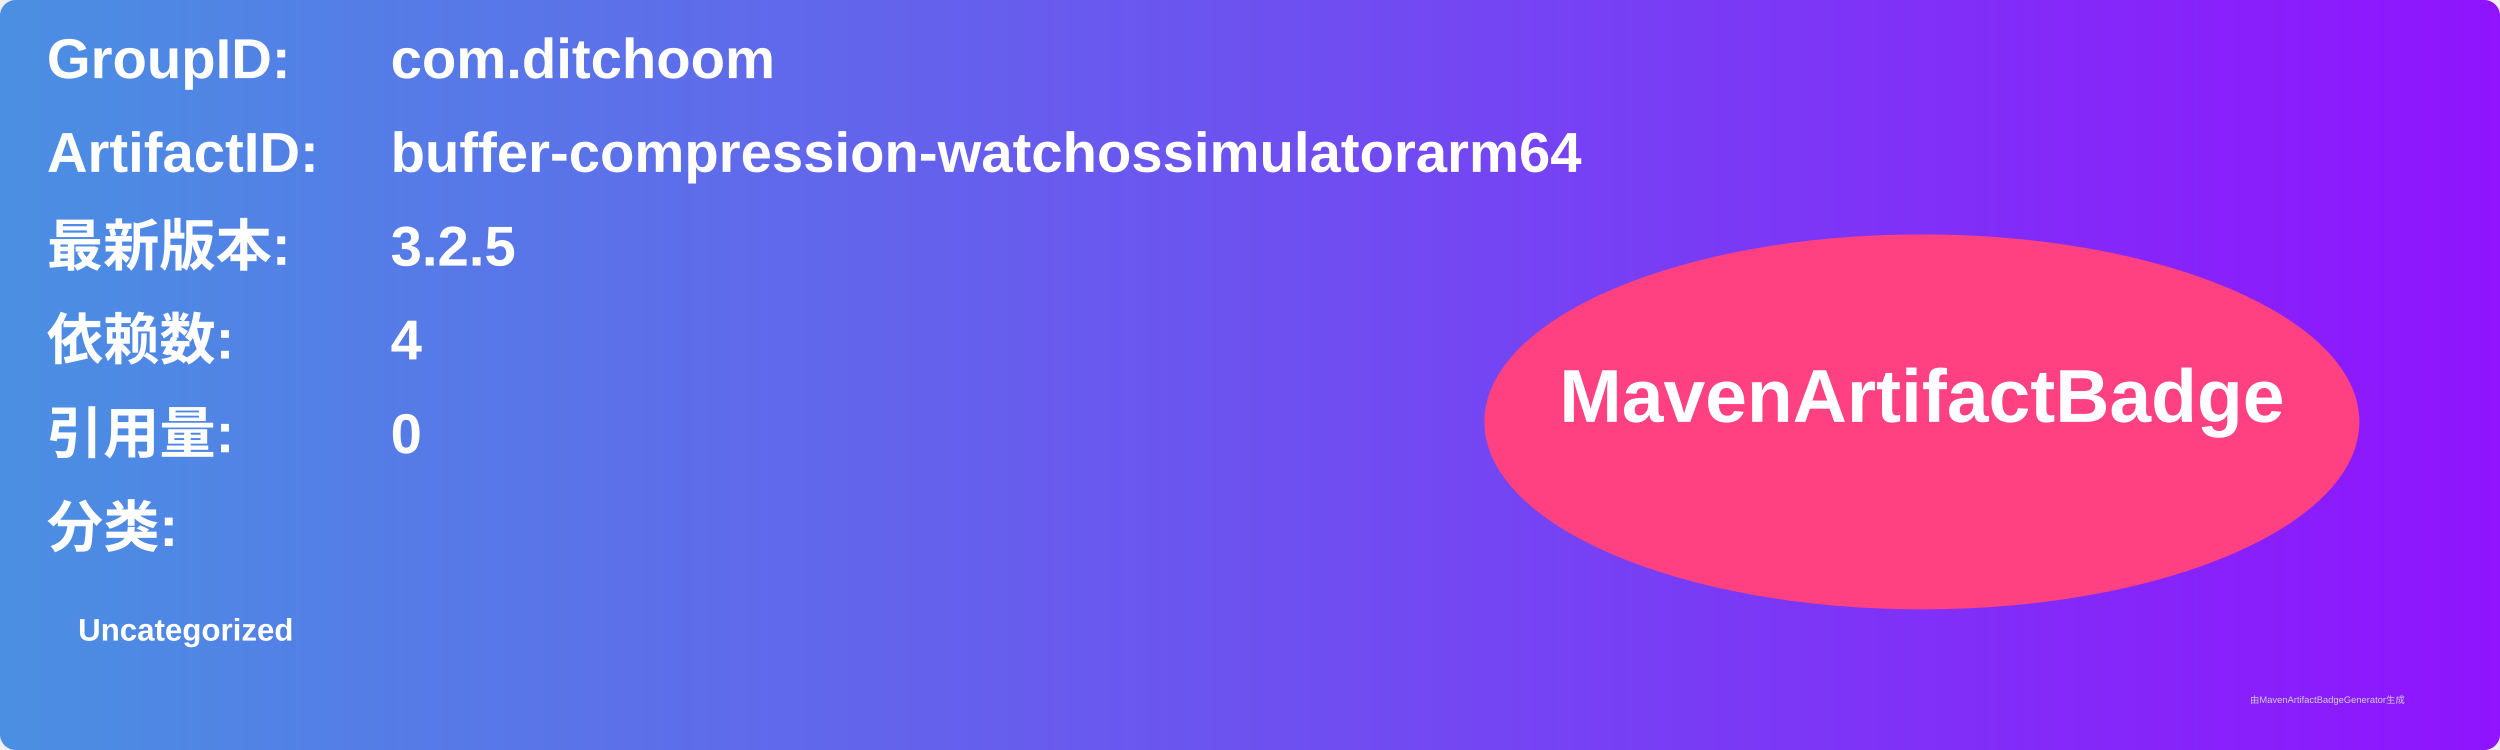
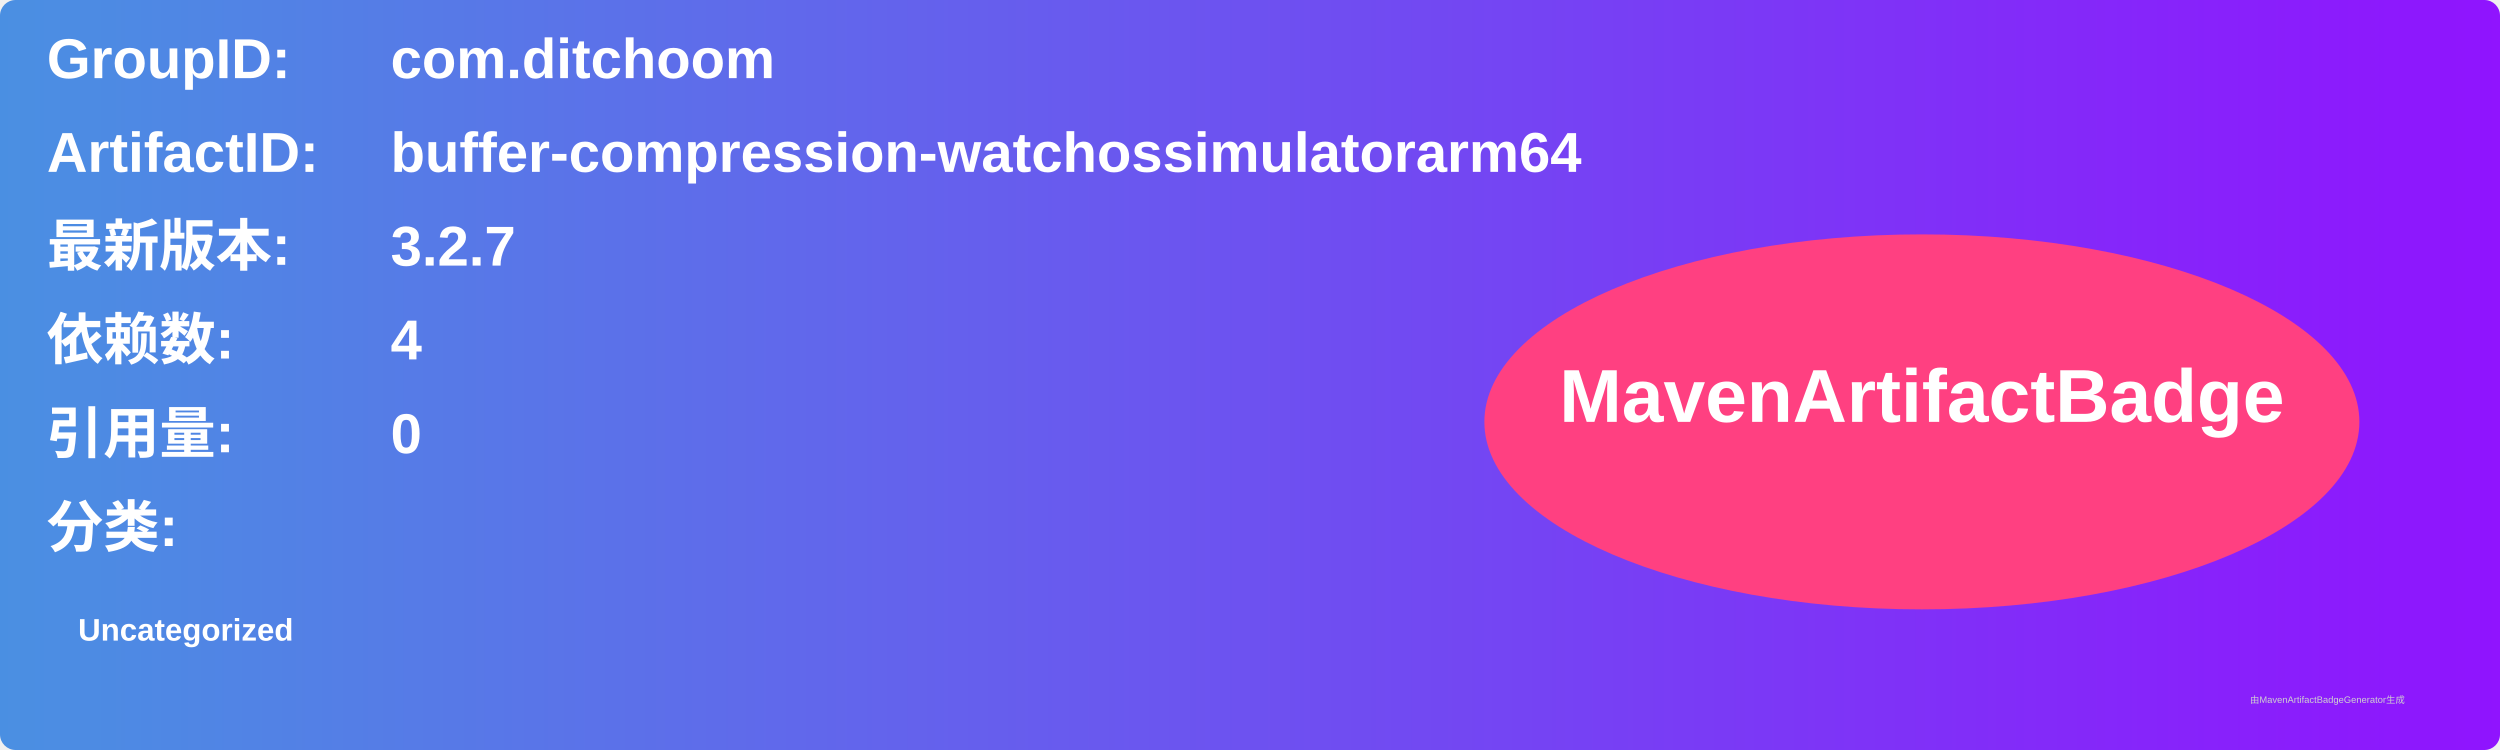
<svg xmlns="http://www.w3.org/2000/svg" width="800" height="240" viewBox="0 0 800 240">
  <linearGradient id="grad" x1="0%" y1="0%" x2="100%" y2="0%">
    <stop offset="0%" stop-color="#4a90e2" />
    <stop offset="100%" stop-color="#9013fe" />
  </linearGradient>
  <rect width="100%" height="100%" rx="5" ry="5" fill="url(#grad)" />
  <g transform="translate(15, 15)">
    <text x="0" y="10" font-family="Arial" font-size="18" fill="white" font-weight="bold" width="260">GroupID:</text>
    <text x="110" y="10" font-family="Arial" font-size="18" fill="white" font-weight="bold" width="460">com.ditchoom</text>
    <text x="0" y="40" font-family="Arial" font-size="18" fill="white" font-weight="bold" width="260">ArtifactID:</text>
    <text x="110" y="40" font-family="Arial" font-size="18" fill="white" font-weight="bold" width="460">buffer-compression-watchossimulatorarm64</text>
    <text x="0" y="70" font-family="Arial" font-size="18" fill="white" font-weight="bold">最新版本:</text>
    <text x="110" y="70" font-family="Arial" font-size="18" fill="white" font-weight="bold">
-       <tspan font-weight="bold">3.2.5</tspan>
+       <tspan font-weight="bold">3.2.7</tspan>
    </text>
    <text x="0" y="100" font-family="Arial" font-size="18" fill="white" font-weight="bold">依赖数: </text>
    <text x="110" y="100" font-family="Arial" font-size="18" fill="white">
      <tspan font-weight="bold">4</tspan>
    </text>
    <text x="0" y="130" font-family="Arial" font-size="18" fill="white" font-weight="bold">引用量: </text>
    <text x="110" y="130" font-family="Arial" font-size="18" fill="white">
      <tspan font-weight="bold">0</tspan>
    </text>
    <text x="0" y="160" font-family="Arial" font-size="18" fill="white" font-weight="bold">分类:</text>
    <text x="10" y="190" font-family="Arial" font-size="10" fill="white">
      <tspan font-weight="bold">Uncategorized</tspan>
    </text>
    <ellipse cx="600" cy="120" rx="140" ry="60" fill="#ff4081" />
    <text x="600" y="120" text-anchor="middle" font-family="Arial" font-size="24" fill="white" font-weight="bold">MavenArtifactBadge</text>
  </g>
  <text x="720" y="225" font-family="Arial" font-size="3" fill="#d0d0d0">由MavenArtifactBadgeGenerator生成</text>
</svg>
